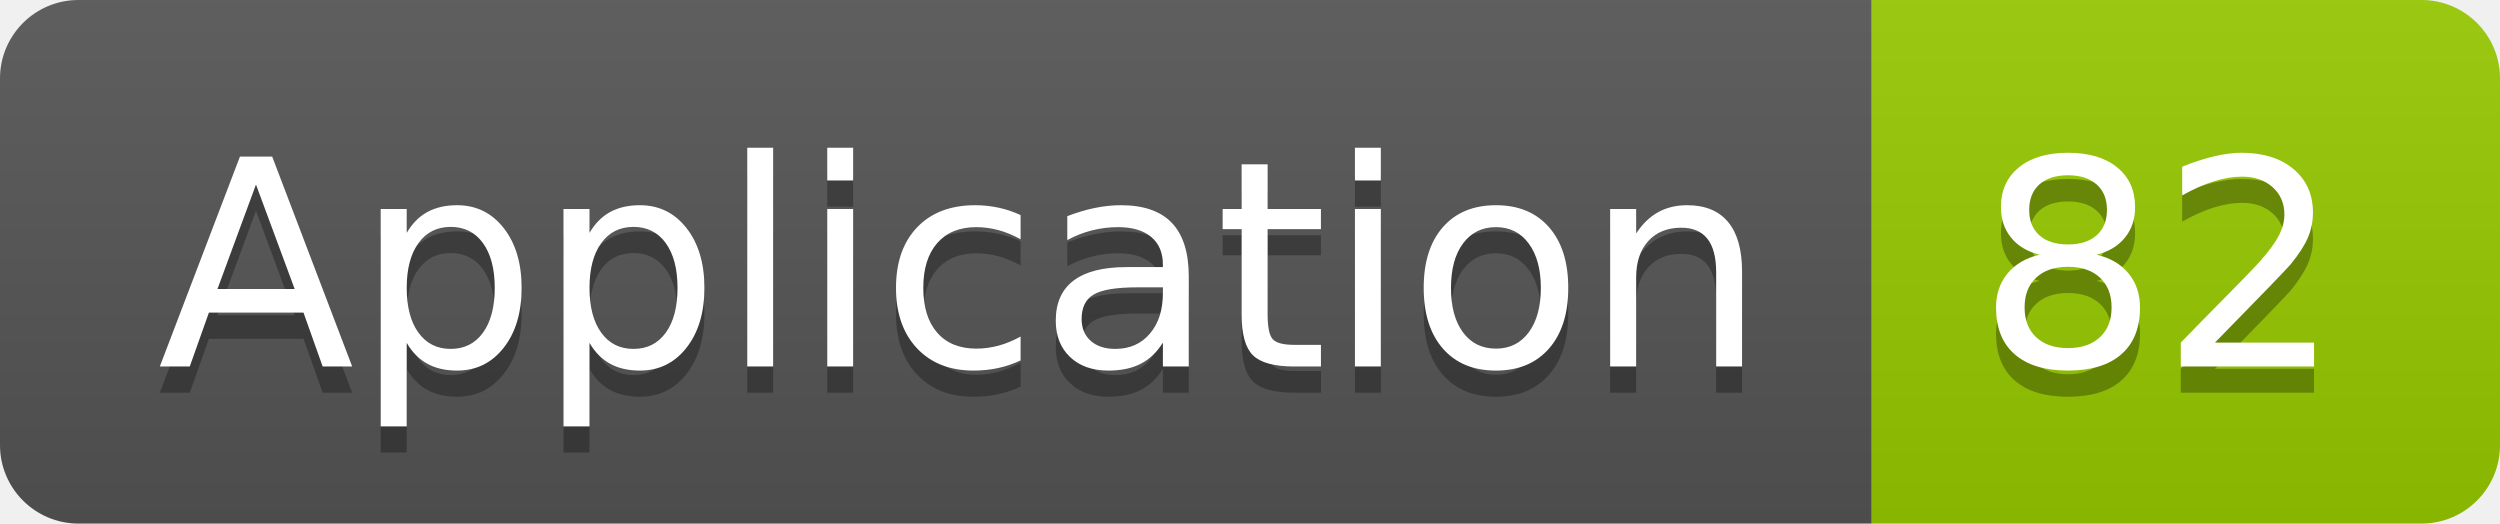
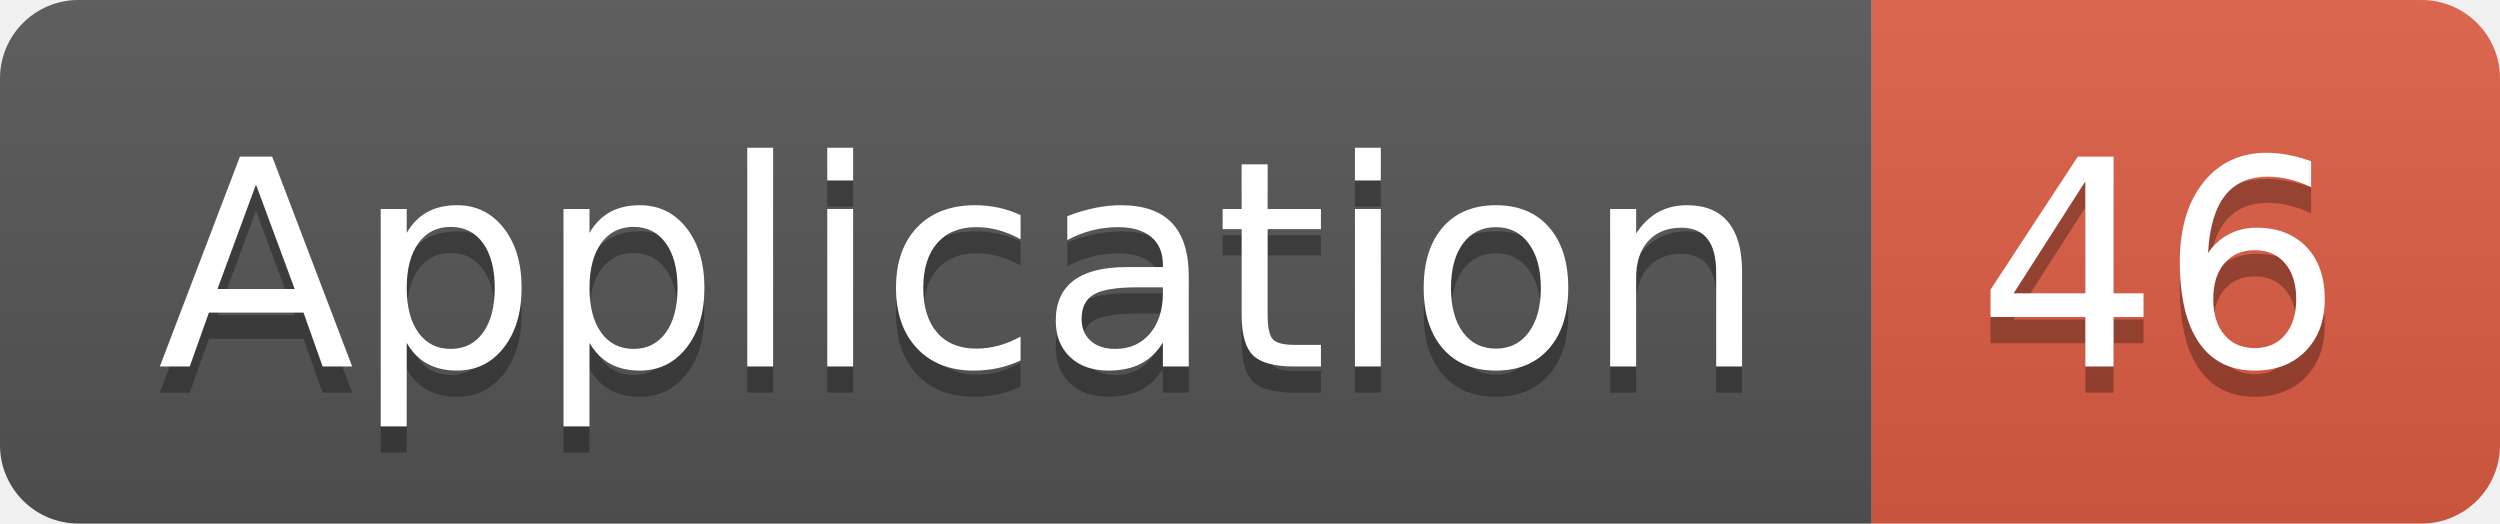
<svg xmlns="http://www.w3.org/2000/svg" width="95.5" height="20">
  <linearGradient id="smooth" x2="0" y2="100%">
    <stop offset="0" stop-color="#bbb" stop-opacity=".1" />
    <stop offset="1" stop-opacity=".1" />
  </linearGradient>
  <clipPath id="round">
    <rect width="95.5" height="20" rx="3" fill="#fff" />
  </clipPath>
  <g clip-path="url(#round)">
    <rect width="71.5" height="20" fill="#555" />
-     <rect x="71.5" width="24.0" height="20" fill="#97CA00" />
+     <rect x="71.5" width="24.0" height="20" fill="#e05d44" />
    <rect width="95.5" height="20" fill="url(#smooth)" />
  </g>
  <g fill="#fff" text-anchor="middle" font-family="DejaVu Sans,Verdana,Geneva,sans-serif" font-size="110">
    <text x="367.5" y="150" fill="#010101" fill-opacity=".3" transform="scale(0.1)" textLength="615.0" lengthAdjust="spacing">Application</text>
    <text x="367.5" y="140" transform="scale(0.1)" textLength="615.0" lengthAdjust="spacing">Application</text>
-     <text x="825.0" y="150" fill="#010101" fill-opacity=".3" transform="scale(0.1)" textLength="140.0" lengthAdjust="spacing">82</text>
-     <text x="825.0" y="140" transform="scale(0.1)" textLength="140.0" lengthAdjust="spacing">82</text>
+     <text x="825.0" y="150" fill="#010101" fill-opacity=".3" transform="scale(0.1)" textLength="140.0" lengthAdjust="spacing">46</text>
+     <text x="825.0" y="140" transform="scale(0.1)" textLength="140.0" lengthAdjust="spacing">46</text>
  </g>
</svg>
